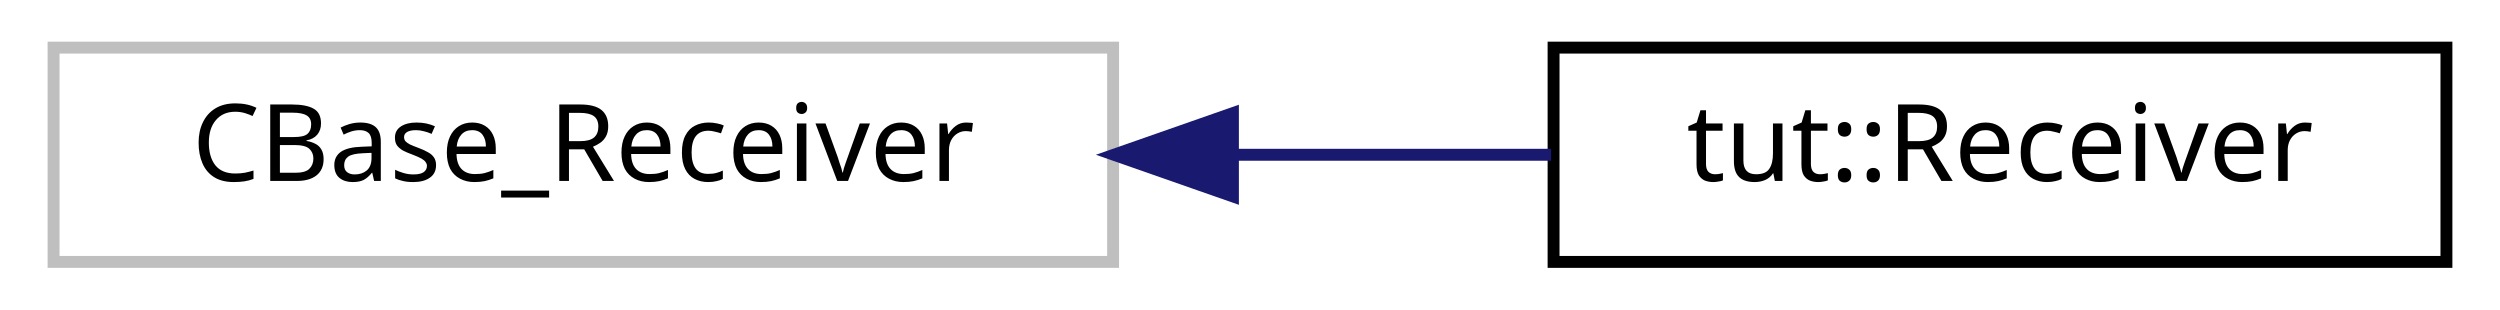
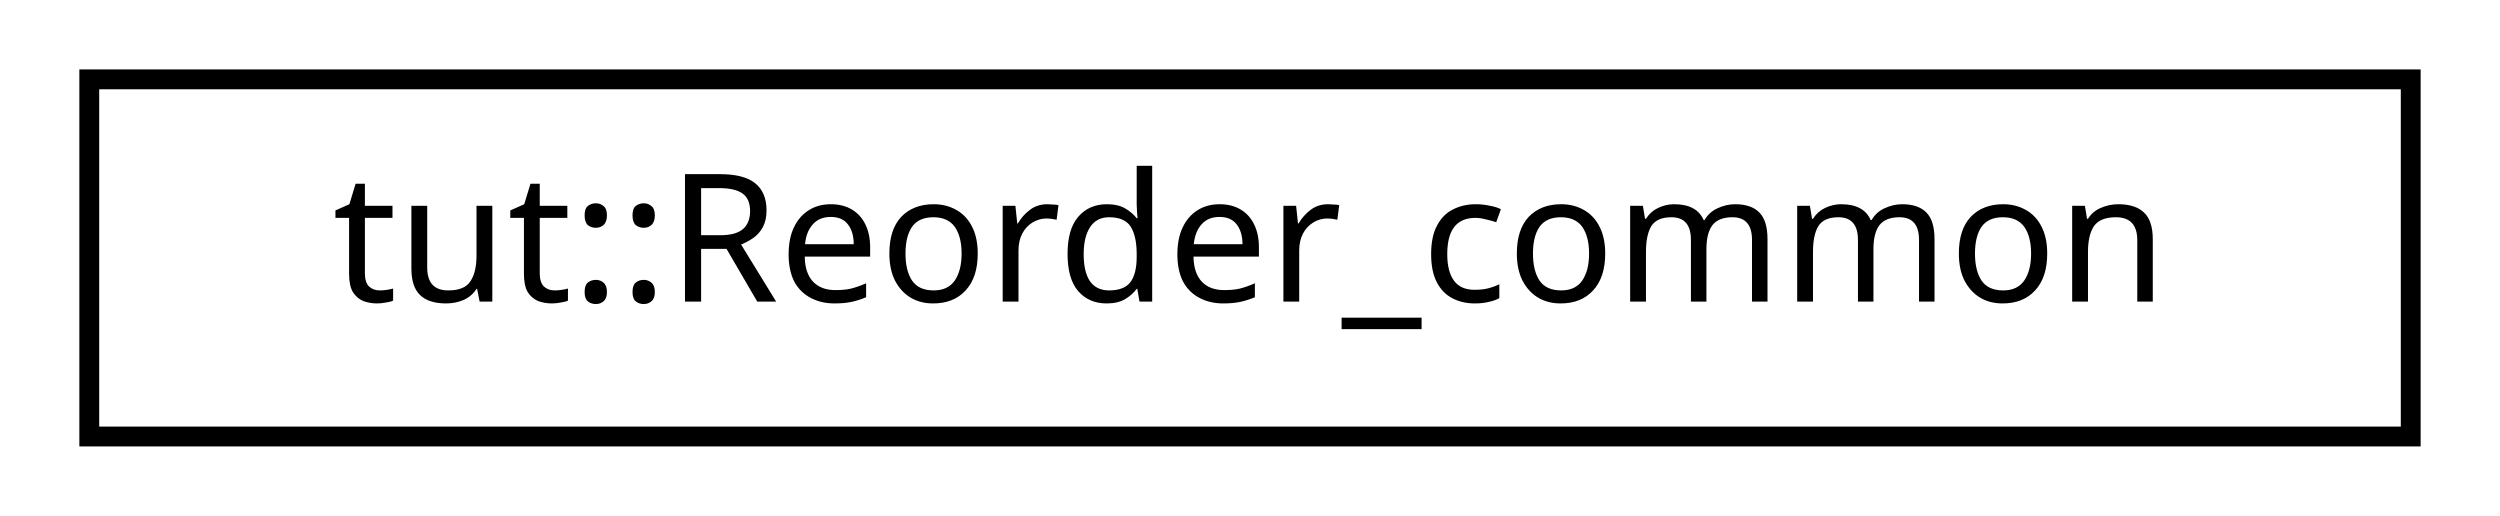
- <svg xmlns="http://www.w3.org/2000/svg" xmlns:xlink="http://www.w3.org/1999/xlink" width="210pt" height="26pt" viewBox="0.00 0.00 210.00 26.00">
+ <svg xmlns="http://www.w3.org/2000/svg" xmlns:xlink="http://www.w3.org/1999/xlink" width="126pt" height="26pt" viewBox="0.00 0.00 126.00 26.00">
  <g id="graph0" class="graph" transform="scale(1 1) rotate(0) translate(4 22)">
    <g id="node1" class="node">
-       <polygon fill="none" stroke="#bfbfbf" points="0.5,-0 0.5,-18 89.5,-18 89.5,-0 0.5,-0" />
-       <text text-anchor="middle" x="45" y="-6.8" font-family="sans-serif" font-size="9.00">CBase_Receiver</text>
-     </g>
-     <g id="node2" class="node">
-       <g id="a_node2">
-         <a xlink:href="classtut_1_1_receiver.html" target="_top" xlink:title="Charm++ chare to test Pack/Unpack utilities during network migration. ">
-           <polygon fill="none" stroke="black" points="126.5,-0 126.5,-18 201.5,-18 201.5,-0 126.5,-0" />
-           <text text-anchor="middle" x="164" y="-6.8" font-family="sans-serif" font-size="9.00">tut::Receiver</text>
+       <g id="a_node1">
+         <a xlink:href="structtut_1_1_reorder__common.html" target="_top" xlink:title="All tests in group inherited from this base. ">
+           <polygon fill="none" stroke="black" points="0.5,-0 0.5,-18 117.5,-18 117.5,-0 0.5,-0" />
+           <text text-anchor="middle" x="59" y="-6.8" font-family="sans-serif" font-size="9.00">tut::Reorder_common</text>
        </a>
      </g>
    </g>
-     <g id="edge1" class="edge">
-       <path fill="none" stroke="midnightblue" d="M99.638,-9C108.657,-9 117.832,-9 126.296,-9" />
-       <polygon fill="midnightblue" stroke="midnightblue" points="99.567,-5.5 89.567,-9 99.566,-12.5 99.567,-5.5" />
-     </g>
  </g>
</svg>
